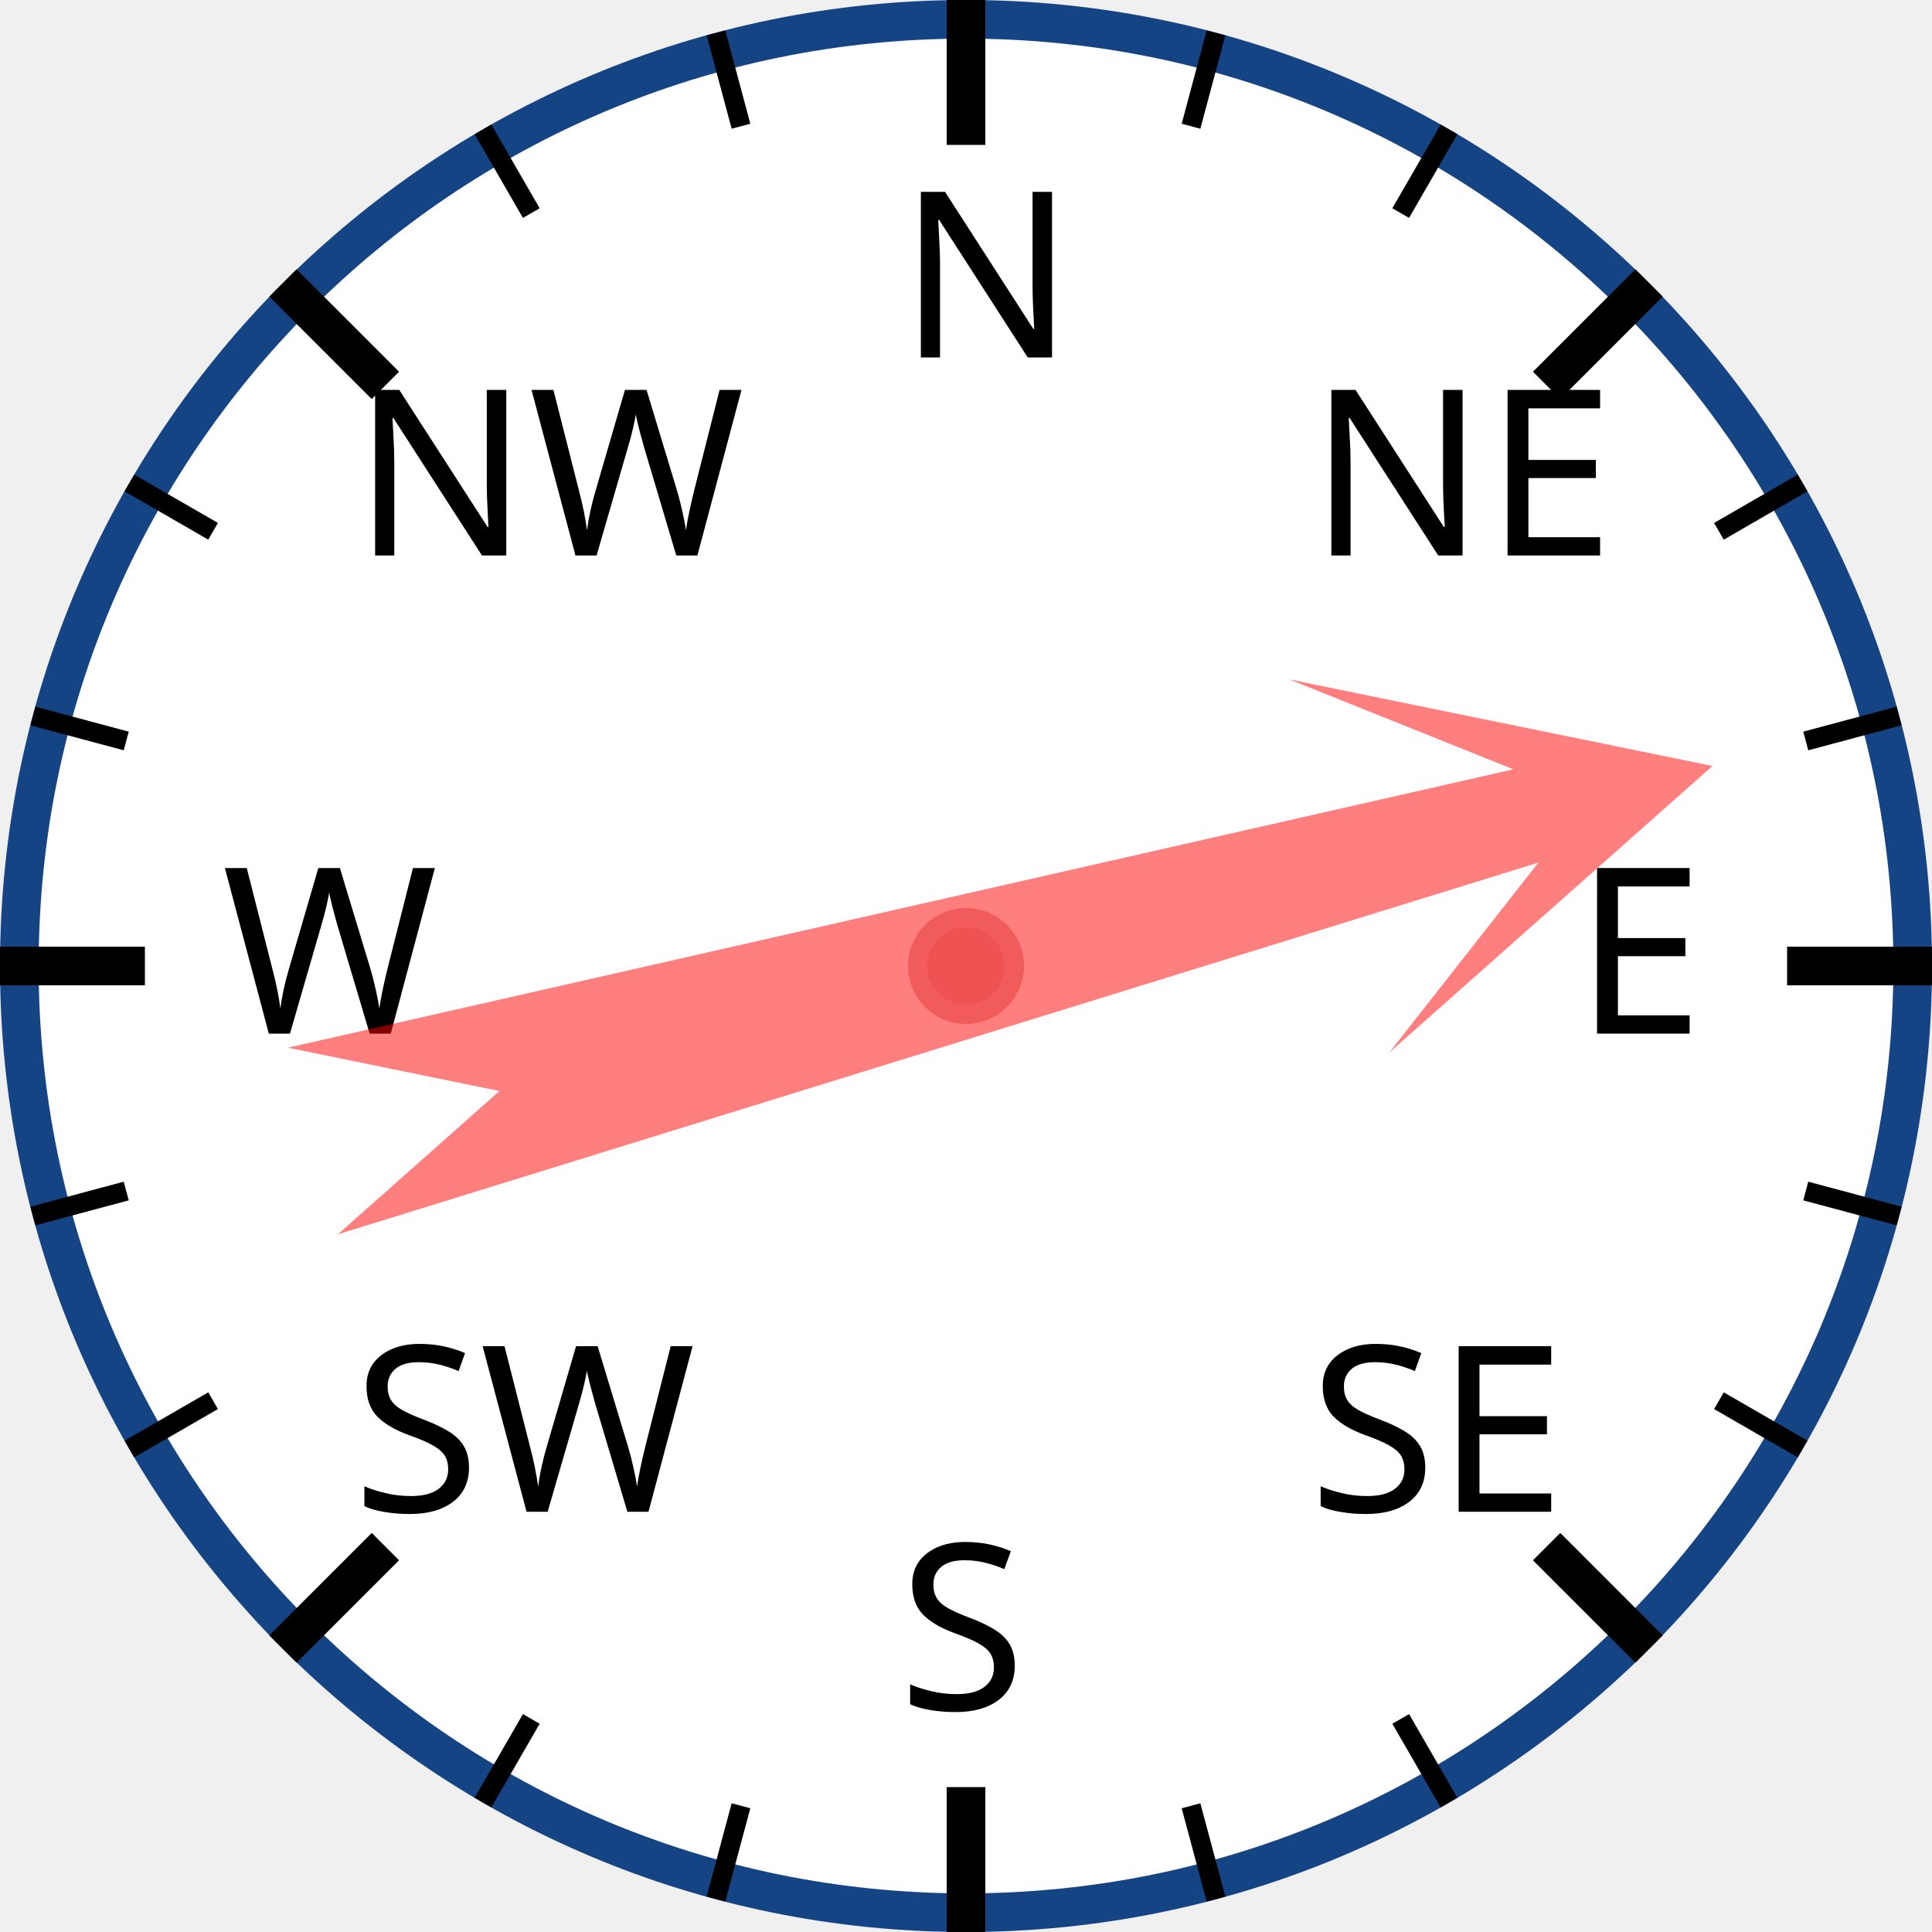
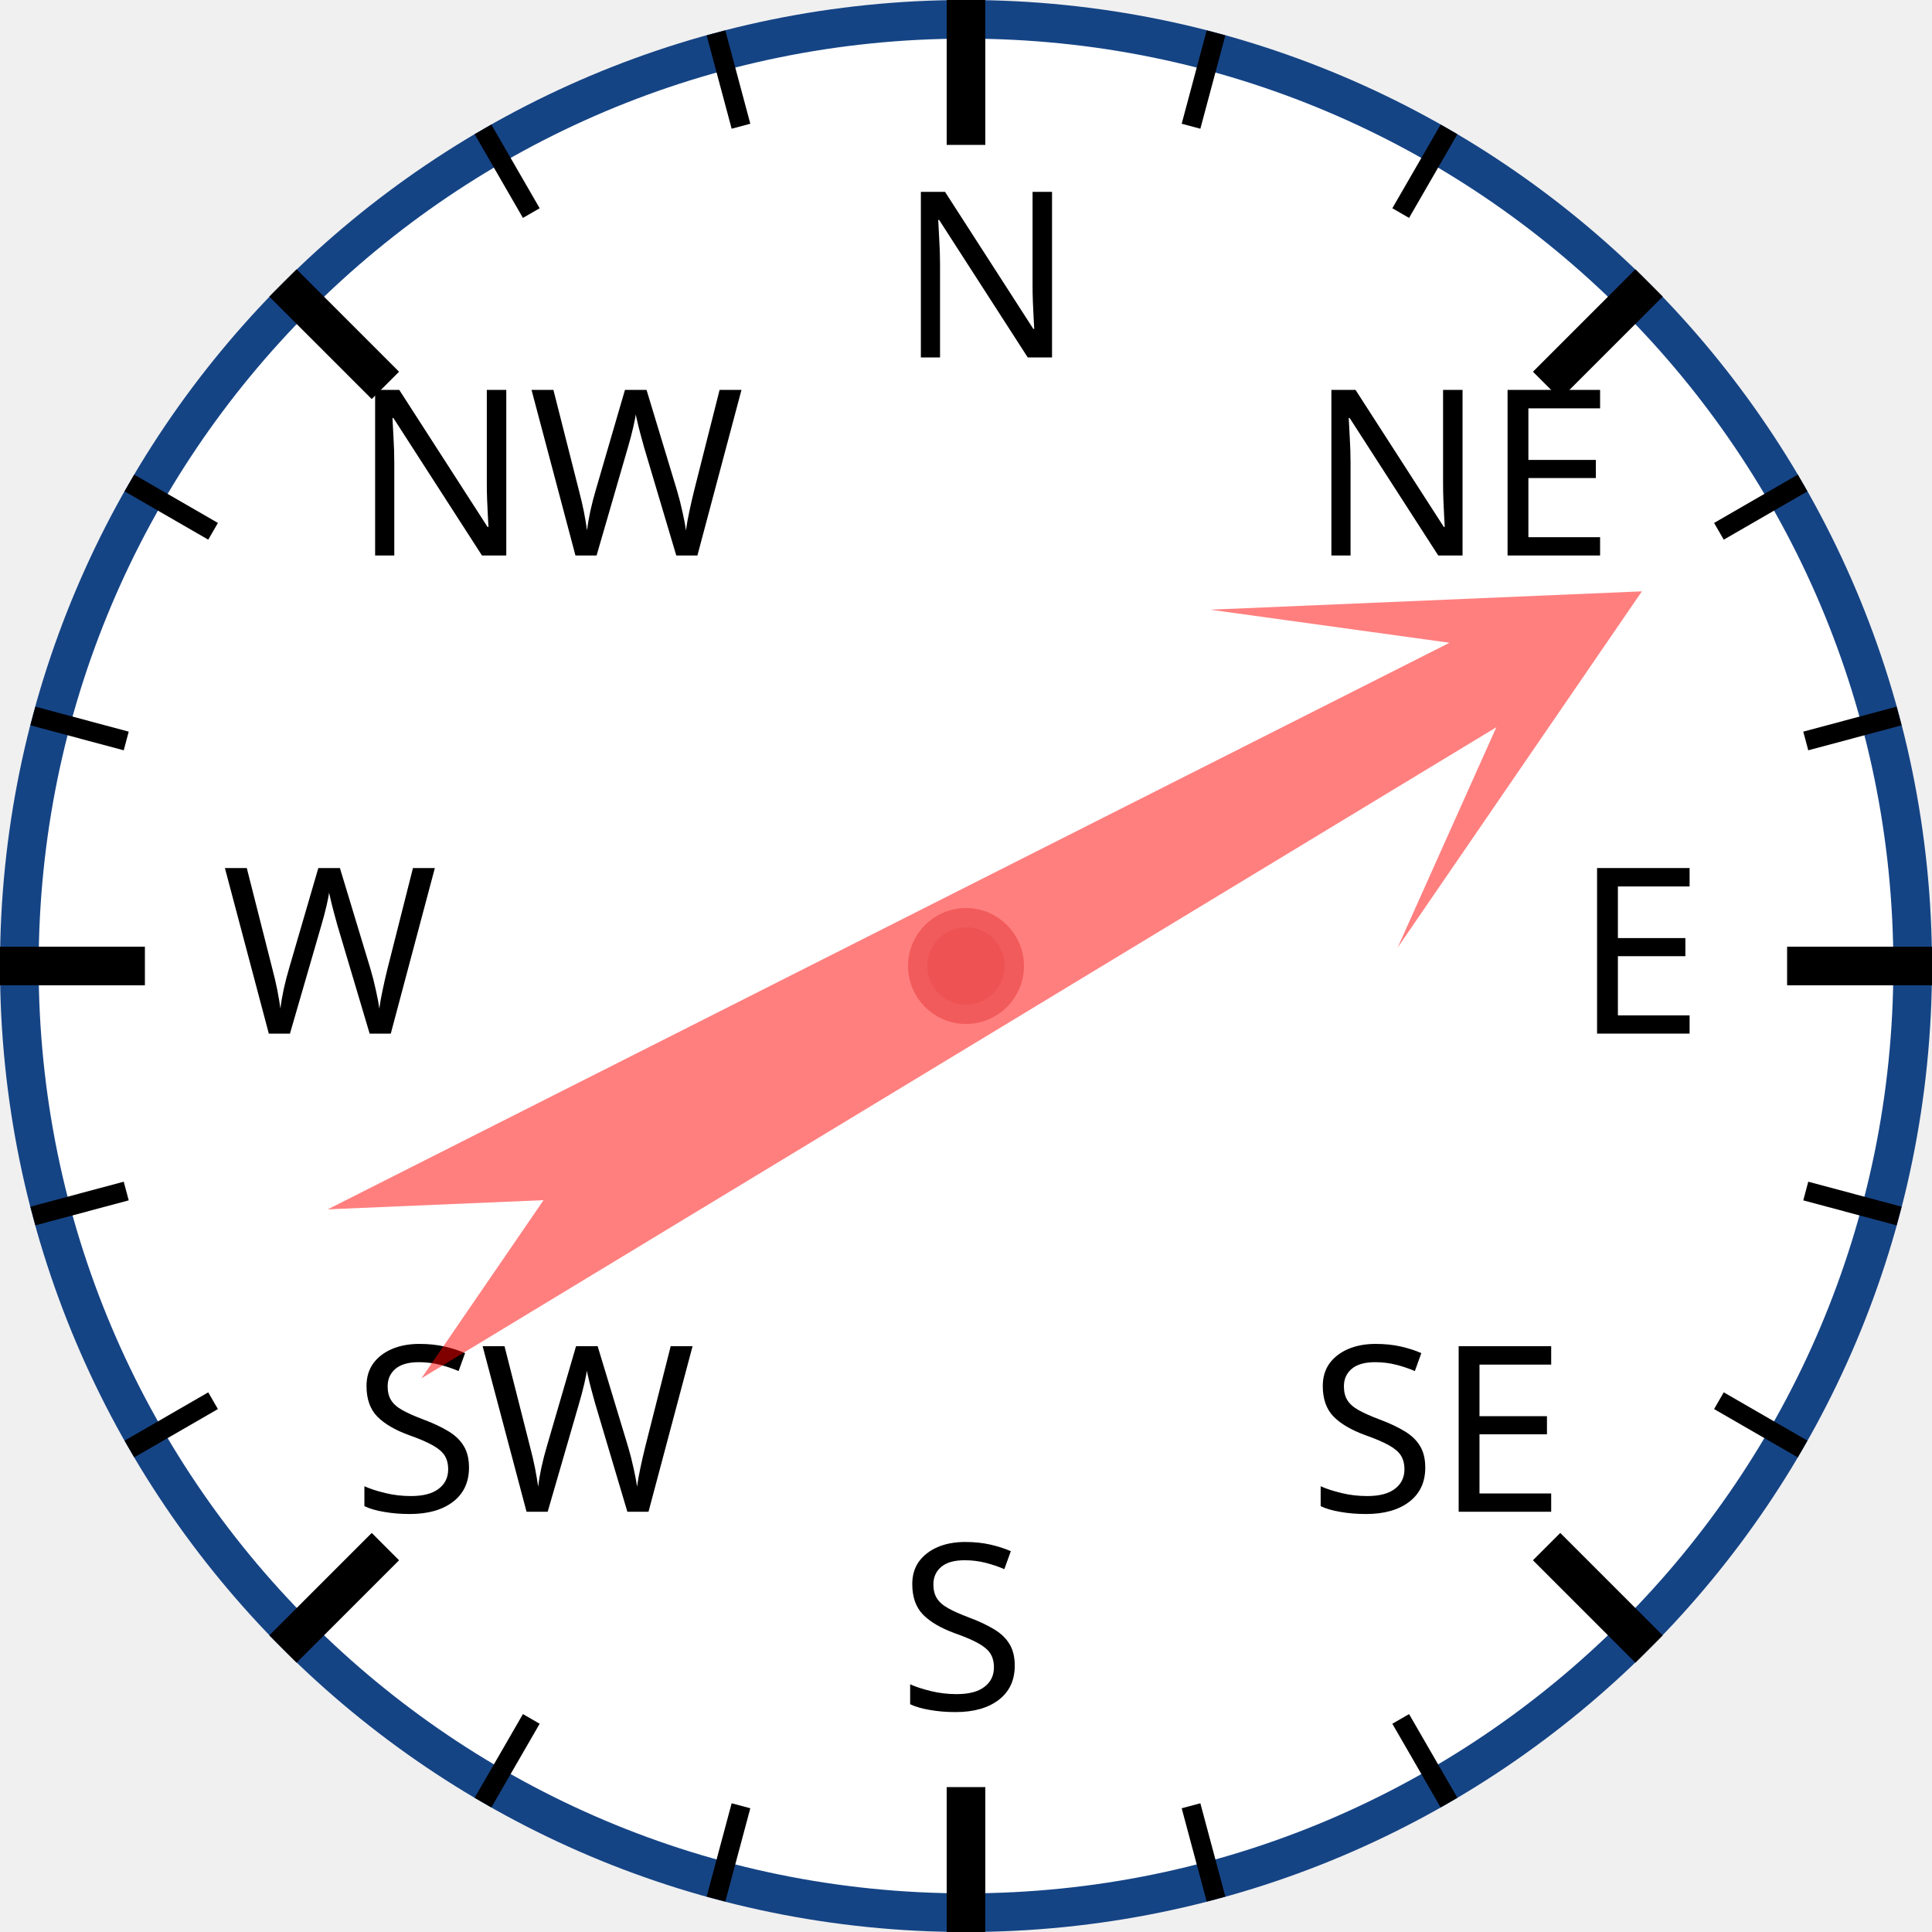
<svg xmlns="http://www.w3.org/2000/svg" width="120px" height="120px" viewBox="0 0 200 200">
  <circle cx="100" cy="100" r="98" style="fill: white; stroke: #154485; stroke-width: 4;" />
  <text x="93.0" y="37.0" style="font-family: sans-serif; font-size: 18pt;">N</text>
  <line x1="100.0" y1="0.0" x2="100.0" y2="15.0" style="stroke: black; stroke-width: 4;" />
  <line x1="74.118" y1="3.407" x2="76.706" y2="13.067" style="stroke: black; stroke-width: 2;" />
  <line x1="50" y1="13.397" x2="55" y2="22.058" style="stroke: black; stroke-width: 2;" />
  <text x="36.503" y="57.503" style="font-family: sans-serif; font-size: 18pt;">NW</text>
  <line x1="29.289" y1="29.289" x2="39.896" y2="39.896" style="stroke: black; stroke-width: 4;" />
  <line x1="13.397" y1="50" x2="22.058" y2="55" style="stroke: black; stroke-width: 2;" />
  <line x1="3.407" y1="74.118" x2="13.067" y2="76.706" style="stroke: black; stroke-width: 2;" />
  <text x="23.0" y="107.0" style="font-family: sans-serif; font-size: 18pt;">W</text>
  <line x1="0.0" y1="100.0" x2="15.0" y2="100.0" style="stroke: black; stroke-width: 4;" />
  <line x1="3.407" y1="125.882" x2="13.067" y2="123.294" style="stroke: black; stroke-width: 2;" />
  <line x1="13.397" y1="150" x2="22.058" y2="145" style="stroke: black; stroke-width: 2;" />
  <text x="36.503" y="156.497" style="font-family: sans-serif; font-size: 18pt;">SW</text>
  <line x1="29.289" y1="170.711" x2="39.896" y2="160.104" style="stroke: black; stroke-width: 4;" />
  <line x1="50" y1="186.603" x2="55" y2="177.942" style="stroke: black; stroke-width: 2;" />
  <line x1="74.118" y1="196.593" x2="76.706" y2="186.933" style="stroke: black; stroke-width: 2;" />
  <text x="93" y="177.0" style="font-family: sans-serif; font-size: 18pt;">S</text>
  <line x1="100" y1="200.0" x2="100" y2="185.0" style="stroke: black; stroke-width: 4;" />
  <line x1="125.882" y1="196.593" x2="123.294" y2="186.933" style="stroke: black; stroke-width: 2;" />
  <line x1="150.0" y1="186.603" x2="145.0" y2="177.942" style="stroke: black; stroke-width: 2;" />
  <text x="135.497" y="156.497" style="font-family: sans-serif; font-size: 18pt;">SE</text>
  <line x1="170.711" y1="170.711" x2="160.104" y2="160.104" style="stroke: black; stroke-width: 4;" />
  <line x1="186.603" y1="150" x2="177.942" y2="145" style="stroke: black; stroke-width: 2;" />
  <line x1="196.593" y1="125.882" x2="186.933" y2="123.294" style="stroke: black; stroke-width: 2;" />
  <text x="163.0" y="107" style="font-family: sans-serif; font-size: 18pt;">E</text>
  <line x1="200.0" y1="100" x2="185.0" y2="100" style="stroke: black; stroke-width: 4;" />
  <line x1="196.593" y1="74.118" x2="186.933" y2="76.706" style="stroke: black; stroke-width: 2;" />
  <line x1="186.603" y1="50" x2="177.942" y2="55" style="stroke: black; stroke-width: 2;" />
  <text x="135.497" y="57.503" style="font-family: sans-serif; font-size: 18pt;">NE</text>
  <line x1="170.711" y1="29.289" x2="160.104" y2="39.896" style="stroke: black; stroke-width: 4;" />
  <line x1="150" y1="13.397" x2="145" y2="22.058" style="stroke: black; stroke-width: 2;" />
  <line x1="125.882" y1="3.407" x2="123.294" y2="13.067" style="stroke: black; stroke-width: 2;" />
-   <polygon points="100 20 120 60 105 40 110 170 100 150 90 170 95 40 80 60" style="fill: red; fill-opacity: 0.5;" transform="rotate(75,100,100)" />
+   <polygon points="100 20 120 60 105 40 110 170 100 150 90 170 95 40 80 60" style="fill: red; fill-opacity: 0.5;" transform="rotate(61,100,100)" />
  <circle cx="100" cy="100" r="5" style="fill: #EE5252; stroke: #F25B5B; stroke-width: 2;" />
</svg>
